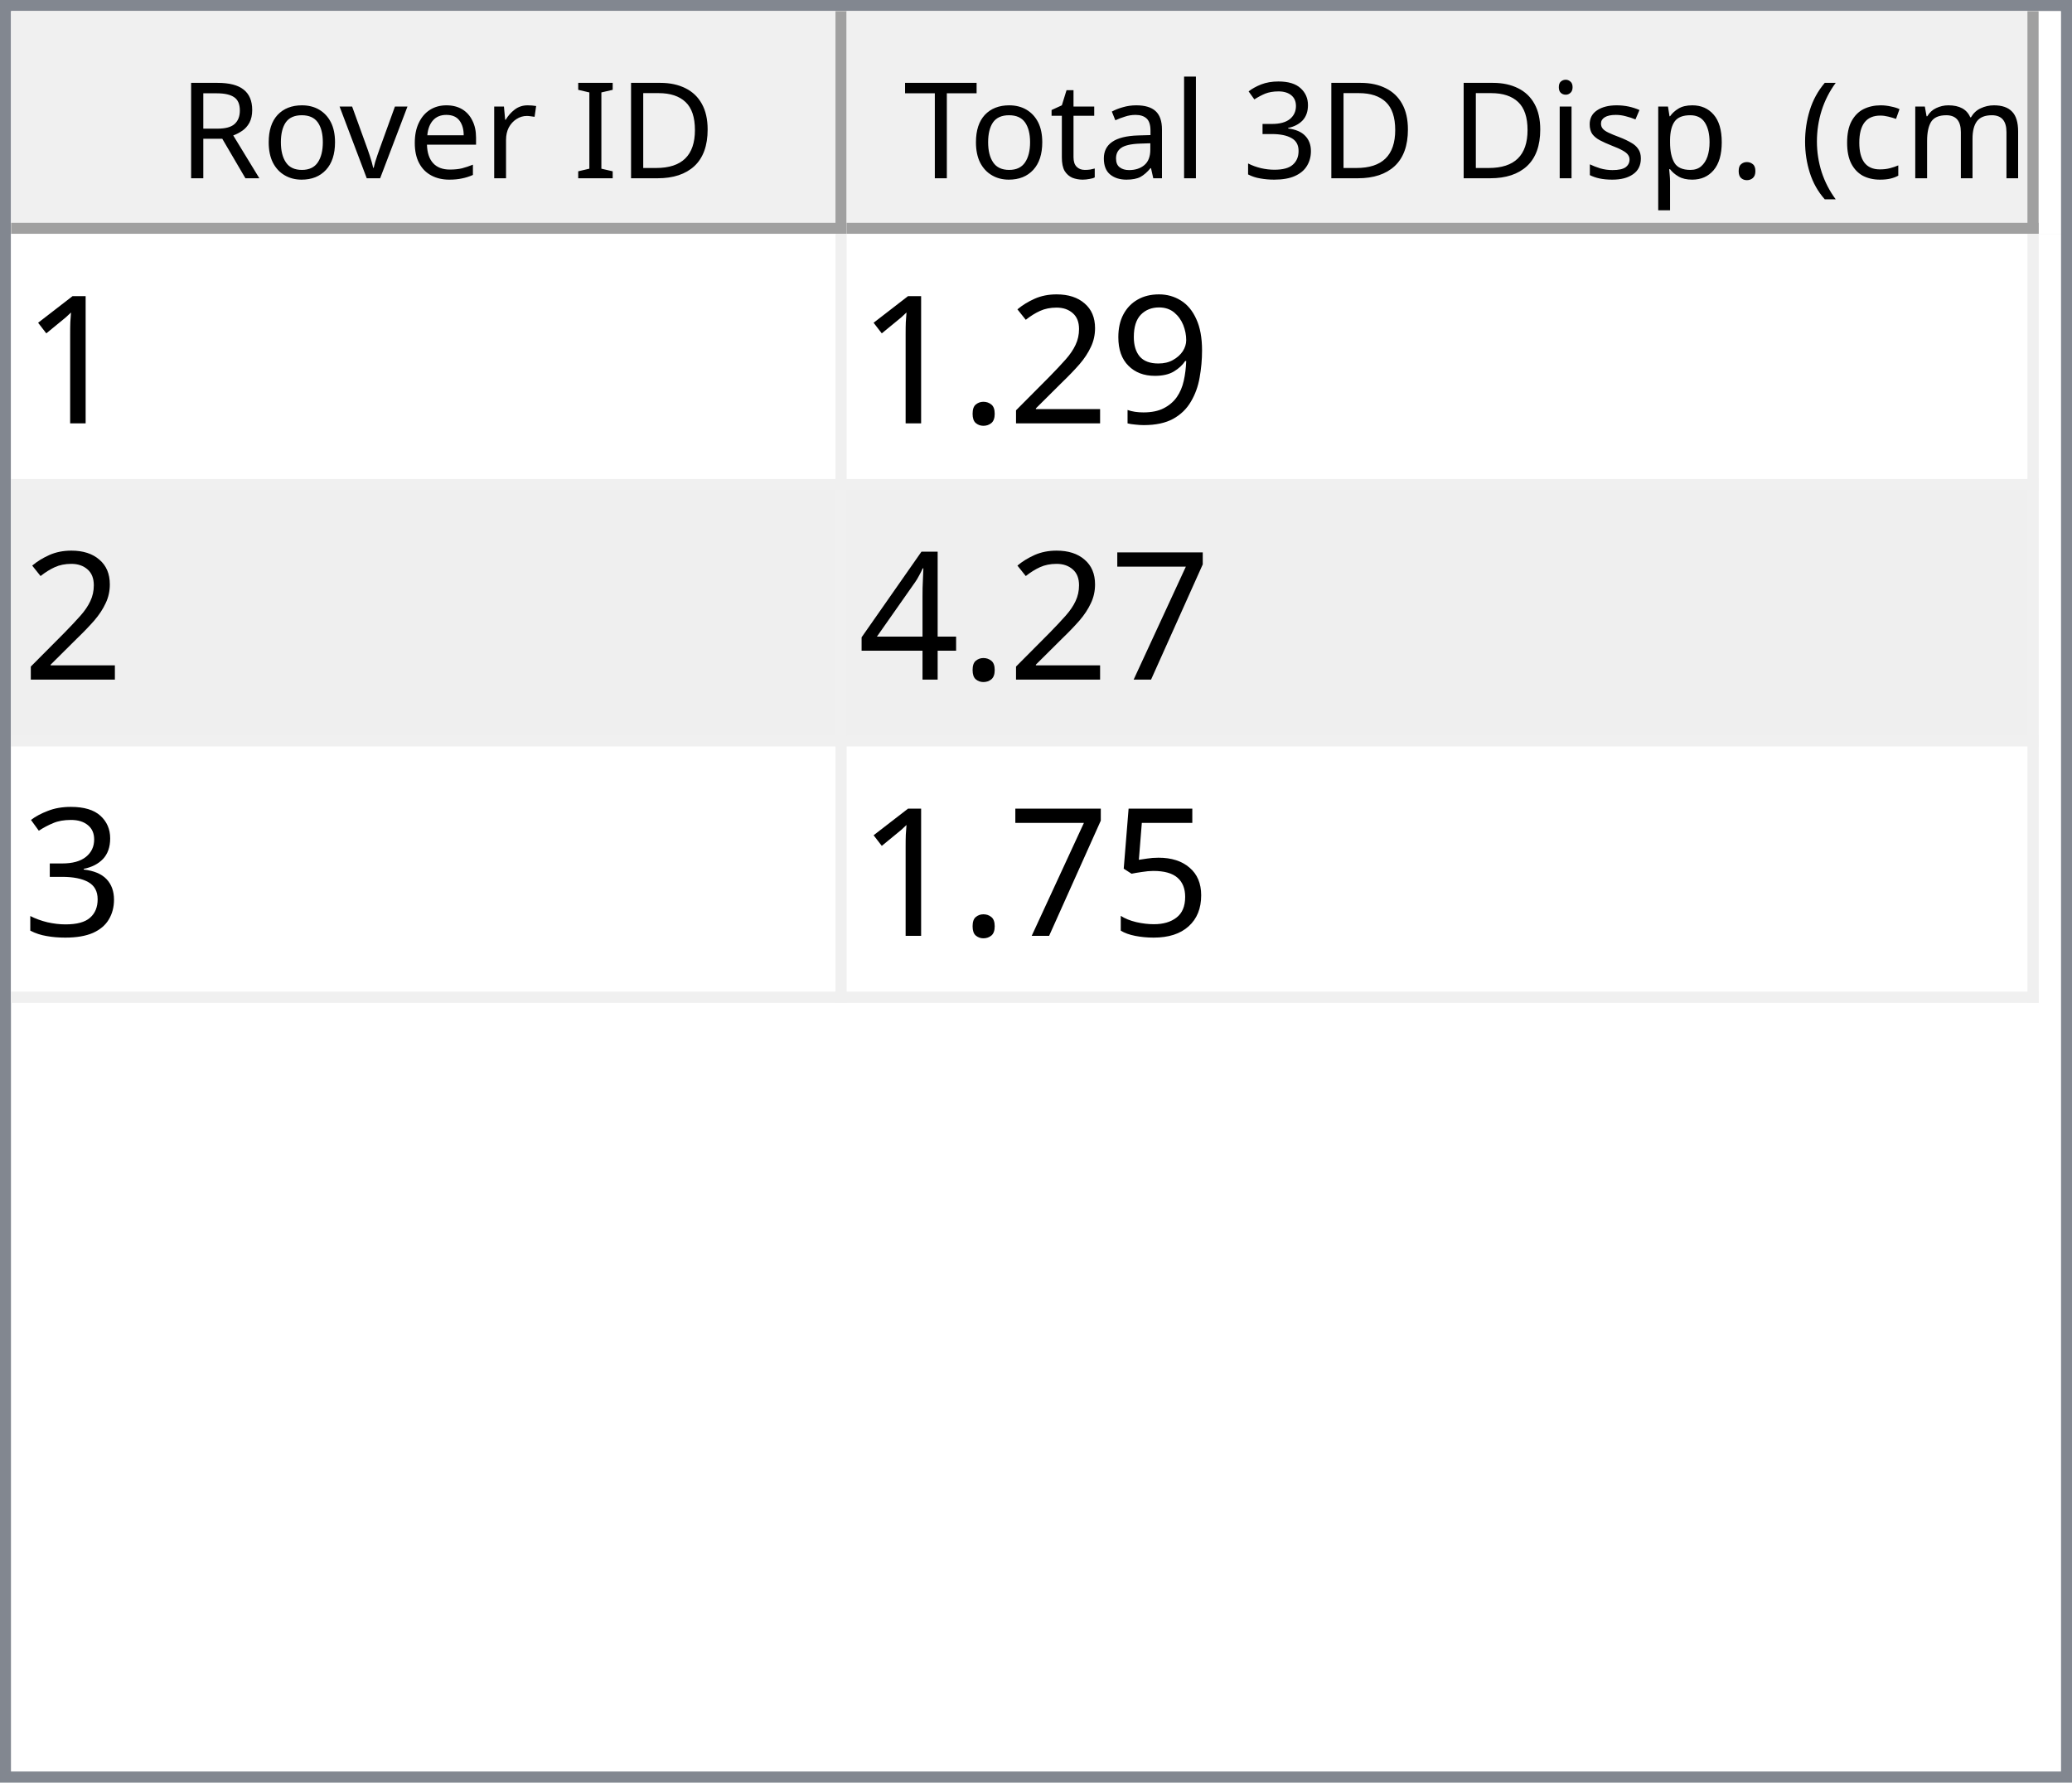
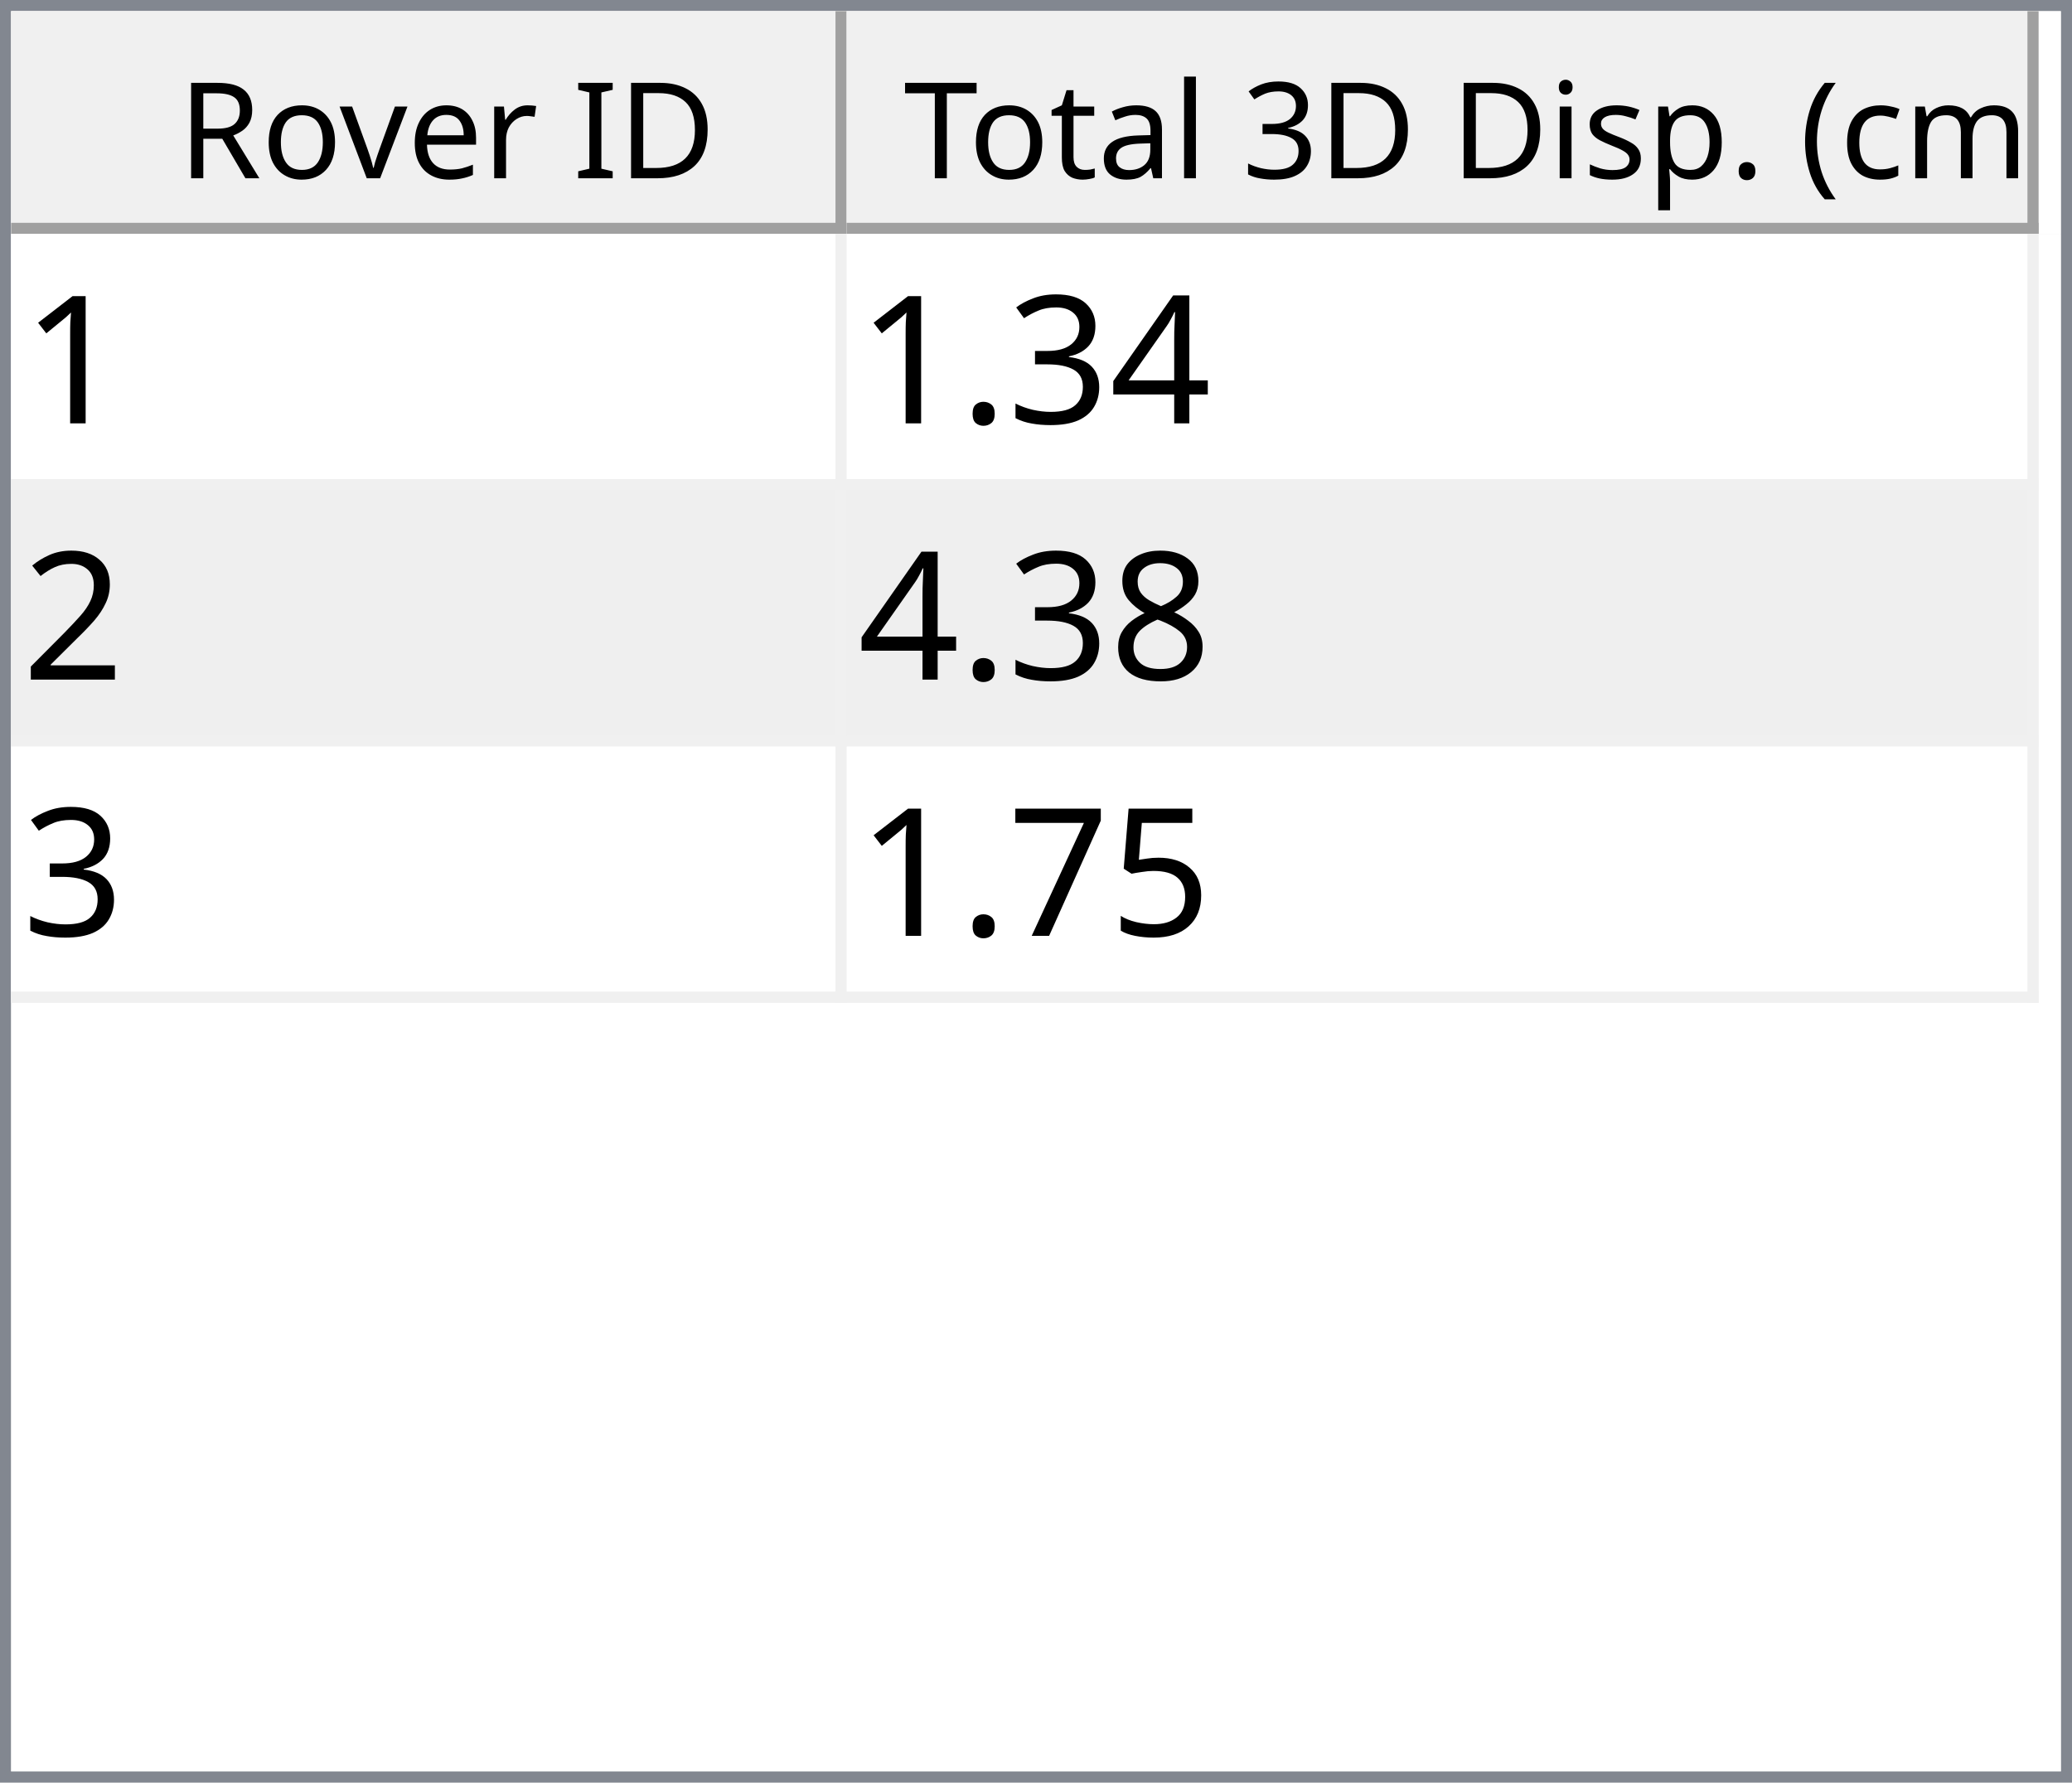
<svg xmlns="http://www.w3.org/2000/svg" style="fill-opacity:1; color-rendering:auto; color-interpolation:auto; text-rendering:auto; stroke:black; stroke-linecap:square; stroke-miterlimit:10; shape-rendering:auto; stroke-opacity:1; fill:black; stroke-dasharray:none; font-weight:normal; stroke-width:1; font-family:'Dialog'; font-style:normal; stroke-linejoin:miter; font-size:12px; stroke-dashoffset:0; image-rendering:auto;" width="186" height="160">
  <defs id="genericDefs" />
  <g>
    <defs id="defs1">
      <clipPath clipPathUnits="userSpaceOnUse" id="clipPath1">
        <path d="M0 0 L186 0 L186 160 L0 160 L0 0 Z" />
      </clipPath>
      <clipPath clipPathUnits="userSpaceOnUse" id="clipPath2">
        <path d="M0 0 L0 160 L186 160 L186 0 Z" />
      </clipPath>
      <clipPath clipPathUnits="userSpaceOnUse" id="clipPath3">
        <path d="M0 0 L0 20 L184 20 L184 0 Z" />
      </clipPath>
      <clipPath clipPathUnits="userSpaceOnUse" id="clipPath4">
        <path d="M0 0 L0 20 L75 20 L75 0 Z" />
      </clipPath>
      <clipPath clipPathUnits="userSpaceOnUse" id="clipPath5">
        <path d="M1 1 L1 19 L74 19 L74 1 Z" />
      </clipPath>
      <clipPath clipPathUnits="userSpaceOnUse" id="clipPath6">
        <path d="M0 0 L0 18 L73 18 L73 0 Z" />
      </clipPath>
      <clipPath clipPathUnits="userSpaceOnUse" id="clipPath7">
        <path d="M-0.5 -0.5 L-0.5 19.5 L74.5 19.5 L74.5 -0.5 Z" />
      </clipPath>
      <clipPath clipPathUnits="userSpaceOnUse" id="clipPath8">
        <path d="M0 0 L0 20 L107 20 L107 0 Z" />
      </clipPath>
      <clipPath clipPathUnits="userSpaceOnUse" id="clipPath9">
        <path d="M1 1 L1 19 L106 19 L106 1 Z" />
      </clipPath>
      <clipPath clipPathUnits="userSpaceOnUse" id="clipPath10">
        <path d="M0 0 L0 18 L105 18 L105 0 Z" />
      </clipPath>
      <clipPath clipPathUnits="userSpaceOnUse" id="clipPath11">
        <path d="M-0.5 -0.5 L-0.5 19.5 L106.5 19.5 L106.5 -0.5 Z" />
      </clipPath>
      <clipPath clipPathUnits="userSpaceOnUse" id="clipPath12">
        <path d="M0 0 L0 138 L184 138 L184 0 Z" />
      </clipPath>
      <clipPath clipPathUnits="userSpaceOnUse" id="clipPath13">
        <path d="M0 0 L0 69 L182 69 L182 0 Z" />
      </clipPath>
      <clipPath clipPathUnits="userSpaceOnUse" id="clipPath14">
        <path d="M-0.5 -0.5 L-0.5 68.5 L181.5 68.5 L181.5 -0.5 Z" />
      </clipPath>
      <clipPath clipPathUnits="userSpaceOnUse" id="clipPath15">
        <path d="M0 0 L0 22 L74 22 L74 0 Z" />
      </clipPath>
      <clipPath clipPathUnits="userSpaceOnUse" id="clipPath16">
        <path d="M0 0 L0 22 L106 22 L106 0 Z" />
      </clipPath>
      <font horiz-adv-x="64.551" id="font1">
        <font-face ascent="107.91" descent="25.098" units-per-em="100" style="font-style:normal; font-family:Segoe UI; font-weight:normal;" />
        <missing-glyph horiz-adv-x="64.551" d="M8.109 0 L8.109 68.266 L56.453 68.266 L56.453 0 L8.109 0 ZM15.328 7.234 L49.219 7.234 L49.219 61.031 L15.328 61.031 L15.328 7.234 Z" />
        <glyph unicode="D" horiz-adv-x="70.117" d="M9.188 0 L9.188 70.016 L28.516 70.016 Q65.531 70.016 65.531 35.891 Q65.531 19.672 55.25 9.836 Q44.969 0 27.734 0 L9.188 0 ZM17.391 62.594 L17.391 7.422 L27.828 7.422 Q41.609 7.422 49.273 14.797 Q56.938 22.172 56.938 35.688 Q56.938 62.594 28.328 62.594 L17.391 62.594 Z" />
        <glyph unicode="I" horiz-adv-x="26.611" d="M17.391 0 L9.188 0 L9.188 70.016 L17.391 70.016 L17.391 0 Z" />
        <glyph unicode=" " horiz-adv-x="27.393" d="" />
        <glyph unicode="r" horiz-adv-x="34.766" d="M34.188 41.891 Q32.078 43.5 28.125 43.5 Q23 43.5 19.555 38.672 Q16.109 33.844 16.109 25.484 L16.109 0 L8.109 0 L8.109 50 L16.109 50 L16.109 39.703 L16.312 39.703 Q18.016 44.969 21.531 47.922 Q25.047 50.875 29.391 50.875 Q32.516 50.875 34.188 50.203 L34.188 41.891 Z" />
        <glyph unicode="e" horiz-adv-x="52.295" d="M48.297 23 L12.984 23 Q13.188 14.656 17.484 10.109 Q21.781 5.562 29.297 5.562 Q37.75 5.562 44.828 11.141 L44.828 3.609 Q38.234 -1.172 27.391 -1.172 Q16.797 -1.172 10.742 5.641 Q4.688 12.453 4.688 24.812 Q4.688 36.469 11.305 43.82 Q17.922 51.172 27.734 51.172 Q37.547 51.172 42.922 44.828 Q48.297 38.484 48.297 27.203 L48.297 23 ZM40.094 29.781 Q40.047 36.719 36.75 40.578 Q33.453 44.438 27.594 44.438 Q21.922 44.438 17.969 40.383 Q14.016 36.328 13.094 29.781 L40.094 29.781 Z" />
        <glyph unicode="v" horiz-adv-x="47.9" d="M47.406 50 L27.484 0 L19.625 0 L0.688 50 L9.469 50 L22.172 13.672 Q23.578 9.672 23.922 6.688 L24.125 6.688 Q24.609 10.453 25.688 13.484 L38.969 50 L47.406 50 Z" />
        <glyph unicode="o" horiz-adv-x="58.594" d="M29 -1.172 Q17.922 -1.172 11.305 5.836 Q4.688 12.844 4.688 24.422 Q4.688 37.016 11.57 44.094 Q18.453 51.172 30.172 51.172 Q41.359 51.172 47.633 44.289 Q53.906 37.406 53.906 25.203 Q53.906 13.234 47.141 6.031 Q40.375 -1.172 29 -1.172 ZM29.594 44.438 Q21.875 44.438 17.383 39.188 Q12.891 33.938 12.891 24.703 Q12.891 15.828 17.43 10.695 Q21.969 5.562 29.594 5.562 Q37.359 5.562 41.531 10.594 Q45.703 15.625 45.703 24.906 Q45.703 34.281 41.531 39.359 Q37.359 44.438 29.594 44.438 Z" />
        <glyph unicode="R" horiz-adv-x="59.814" d="M59.375 0 L49.609 0 L37.891 19.625 Q36.281 22.359 34.766 24.289 Q33.25 26.219 31.664 27.438 Q30.078 28.656 28.25 29.219 Q26.422 29.781 24.125 29.781 L17.391 29.781 L17.391 0 L9.188 0 L9.188 70.016 L30.078 70.016 Q34.672 70.016 38.555 68.867 Q42.438 67.719 45.289 65.375 Q48.141 63.031 49.758 59.547 Q51.375 56.062 51.375 51.375 Q51.375 47.703 50.273 44.656 Q49.172 41.609 47.148 39.211 Q45.125 36.812 42.266 35.133 Q39.406 33.453 35.844 32.516 L35.844 32.328 Q37.594 31.547 38.891 30.547 Q40.188 29.547 41.359 28.18 Q42.531 26.812 43.68 25.078 Q44.828 23.344 46.234 21.047 L59.375 0 ZM17.391 62.594 L17.391 37.203 L28.516 37.203 Q31.594 37.203 34.203 38.133 Q36.812 39.062 38.719 40.797 Q40.625 42.531 41.703 45.047 Q42.781 47.562 42.781 50.688 Q42.781 56.297 39.141 59.445 Q35.5 62.594 28.609 62.594 L17.391 62.594 Z" />
        <glyph unicode=")" horiz-adv-x="30.176" d="M8.297 -15.922 L1.172 -15.922 Q16.406 2.344 16.406 26.812 Q16.406 51.469 1.078 70.016 L8.297 70.016 Q23.531 52.156 23.531 26.703 Q23.531 1.375 8.297 -15.922 Z" />
        <glyph unicode="m" horiz-adv-x="86.133" d="M79.109 0 L71.094 0 L71.094 28.719 Q71.094 37.016 68.531 40.727 Q65.969 44.438 59.906 44.438 Q54.781 44.438 51.195 39.75 Q47.609 35.062 47.609 28.516 L47.609 0 L39.594 0 L39.594 29.688 Q39.594 44.438 28.219 44.438 Q22.953 44.438 19.531 40.016 Q16.109 35.594 16.109 28.516 L16.109 0 L8.109 0 L8.109 50 L16.109 50 L16.109 42.094 L16.312 42.094 Q21.625 51.172 31.844 51.172 Q36.969 51.172 40.773 48.312 Q44.578 45.453 46 40.828 Q51.562 51.172 62.594 51.172 Q79.109 51.172 79.109 30.812 L79.109 0 Z" />
        <glyph unicode="c" horiz-adv-x="46.191" d="M42.188 2.297 Q36.422 -1.172 28.516 -1.172 Q17.828 -1.172 11.258 5.789 Q4.688 12.75 4.688 23.828 Q4.688 36.188 11.766 43.68 Q18.844 51.172 30.672 51.172 Q37.25 51.172 42.281 48.734 L42.281 40.531 Q36.719 44.438 30.375 44.438 Q22.703 44.438 17.797 38.945 Q12.891 33.453 12.891 24.516 Q12.891 15.719 17.508 10.641 Q22.125 5.562 29.891 5.562 Q36.422 5.562 42.188 9.906 L42.188 2.297 Z" />
        <glyph unicode="(" horiz-adv-x="30.176" d="M29.109 -15.922 L21.969 -15.922 Q6.844 1.375 6.844 26.703 Q6.844 52.156 21.969 70.016 L29.203 70.016 Q13.875 51.469 13.875 26.812 Q13.875 2.344 29.109 -15.922 Z" />
        <glyph unicode="." horiz-adv-x="21.68" d="M10.891 -1.078 Q8.641 -1.078 7.055 0.539 Q5.469 2.156 5.469 4.391 Q5.469 6.641 7.055 8.273 Q8.641 9.906 10.891 9.906 Q13.188 9.906 14.797 8.273 Q16.406 6.641 16.406 4.391 Q16.406 2.156 14.797 0.539 Q13.188 -1.078 10.891 -1.078 Z" />
        <glyph unicode="p" horiz-adv-x="58.789" d="M16.312 7.234 L16.109 7.234 L16.109 -23 L8.109 -23 L8.109 50 L16.109 50 L16.109 41.219 L16.312 41.219 Q22.219 51.172 33.594 51.172 Q43.266 51.172 48.688 44.461 Q54.109 37.75 54.109 26.469 Q54.109 13.922 48 6.375 Q41.891 -1.172 31.297 -1.172 Q21.578 -1.172 16.312 7.234 ZM16.109 27.391 L16.109 20.406 Q16.109 14.203 20.141 9.883 Q24.172 5.562 30.375 5.562 Q37.641 5.562 41.773 11.133 Q45.906 16.703 45.906 26.609 Q45.906 34.969 42.047 39.703 Q38.188 44.438 31.594 44.438 Q24.609 44.438 20.359 39.578 Q16.109 34.719 16.109 27.391 Z" />
        <glyph unicode="s" horiz-adv-x="42.432" d="M5.078 1.812 L5.078 10.406 Q11.625 5.562 19.484 5.562 Q30.031 5.562 30.031 12.594 Q30.031 14.594 29.125 15.992 Q28.219 17.391 26.68 18.461 Q25.141 19.531 23.07 20.383 Q21 21.234 18.609 22.172 Q15.281 23.484 12.766 24.828 Q10.25 26.172 8.57 27.859 Q6.891 29.547 6.031 31.695 Q5.172 33.844 5.172 36.719 Q5.172 40.234 6.789 42.945 Q8.406 45.656 11.086 47.484 Q13.766 49.312 17.211 50.242 Q20.656 51.172 24.312 51.172 Q30.812 51.172 35.938 48.922 L35.938 40.828 Q30.422 44.438 23.25 44.438 Q21 44.438 19.195 43.922 Q17.391 43.406 16.094 42.477 Q14.797 41.547 14.086 40.258 Q13.375 38.969 13.375 37.406 Q13.375 35.453 14.086 34.133 Q14.797 32.812 16.164 31.789 Q17.531 30.766 19.484 29.938 Q21.438 29.109 23.922 28.125 Q27.25 26.859 29.883 25.516 Q32.516 24.172 34.375 22.484 Q36.234 20.797 37.234 18.602 Q38.234 16.406 38.234 13.375 Q38.234 9.672 36.602 6.938 Q34.969 4.203 32.234 2.398 Q29.5 0.594 25.93 -0.289 Q22.359 -1.172 18.453 -1.172 Q10.75 -1.172 5.078 1.812 Z" />
        <glyph unicode="i" horiz-adv-x="24.219" d="M12.203 62.703 Q10.062 62.703 8.547 64.164 Q7.031 65.625 7.031 67.875 Q7.031 70.125 8.547 71.609 Q10.062 73.094 12.203 73.094 Q14.406 73.094 15.945 71.609 Q17.484 70.125 17.484 67.875 Q17.484 65.719 15.945 64.211 Q14.406 62.703 12.203 62.703 ZM16.109 0 L8.109 0 L8.109 50 L16.109 50 L16.109 0 Z" />
        <glyph unicode="3" horiz-adv-x="53.906" d="M46.531 19.828 Q46.531 15.094 44.75 11.211 Q42.969 7.328 39.719 4.57 Q36.469 1.812 31.93 0.297 Q27.391 -1.219 21.922 -1.219 Q11.922 -1.219 6 2.594 L6 11.188 Q13.094 5.609 22.219 5.609 Q25.875 5.609 28.828 6.539 Q31.781 7.469 33.906 9.227 Q36.031 10.984 37.18 13.477 Q38.328 15.969 38.328 19.094 Q38.328 32.812 18.797 32.812 L12.984 32.812 L12.984 39.594 L18.5 39.594 Q35.797 39.594 35.797 52.484 Q35.797 64.406 22.609 64.406 Q15.188 64.406 8.688 59.422 L8.688 67.188 Q15.375 71.188 24.609 71.188 Q29 71.188 32.57 69.969 Q36.141 68.75 38.68 66.555 Q41.219 64.359 42.609 61.281 Q44 58.203 44 54.5 Q44 40.672 30.031 36.719 L30.031 36.531 Q33.594 36.141 36.625 34.797 Q39.656 33.453 41.852 31.305 Q44.047 29.156 45.289 26.25 Q46.531 23.344 46.531 19.828 Z" />
        <glyph unicode="l" horiz-adv-x="24.219" d="M16.109 0 L8.109 0 L8.109 74.031 L16.109 74.031 L16.109 0 Z" />
        <glyph unicode="a" horiz-adv-x="50.879" d="M43.891 0 L35.891 0 L35.891 7.812 L35.688 7.812 Q30.469 -1.172 20.312 -1.172 Q12.844 -1.172 8.617 2.781 Q4.391 6.734 4.391 13.281 Q4.391 27.297 20.906 29.594 L35.891 31.688 Q35.891 44.438 25.594 44.438 Q16.547 44.438 9.281 38.281 L9.281 46.484 Q16.656 51.172 26.266 51.172 Q43.891 51.172 43.891 32.516 L43.891 0 ZM35.891 25.297 L23.828 23.641 Q18.266 22.859 15.43 20.875 Q12.594 18.891 12.594 13.875 Q12.594 10.203 15.211 7.883 Q17.828 5.562 22.172 5.562 Q28.125 5.562 32.008 9.742 Q35.891 13.922 35.891 20.312 L35.891 25.297 Z" />
        <glyph unicode="t" horiz-adv-x="33.887" d="M31.297 0.484 Q28.469 -1.078 23.828 -1.078 Q10.688 -1.078 10.688 13.578 L10.688 43.172 L2.094 43.172 L2.094 50 L10.688 50 L10.688 62.203 L18.703 64.797 L18.703 50 L31.297 50 L31.297 43.172 L18.703 43.172 L18.703 14.984 Q18.703 9.969 20.414 7.82 Q22.125 5.672 26.078 5.672 Q29.109 5.672 31.297 7.328 L31.297 0.484 Z" />
        <glyph unicode="T" horiz-adv-x="52.393" d="M50.594 62.594 L30.375 62.594 L30.375 0 L22.172 0 L22.172 62.594 L2 62.594 L2 70.016 L50.594 70.016 L50.594 62.594 Z" />
      </font>
      <font horiz-adv-x="75.0" id="font2">
        <font-face ascent="100.537" descent="21.973" units-per-em="100" style="font-style:normal; font-family:sans-serif; font-weight:normal;" />
        <missing-glyph horiz-adv-x="75.0" d="M12.5 0 L12.5 62.5 L62.5 62.5 L62.5 0 L12.5 0 ZM14.062 1.562 L60.938 1.562 L60.938 60.938 L14.062 60.938 L14.062 1.562 Z" />
        <glyph unicode="1" horiz-adv-x="55.615" d="M37.25 0 L28.469 0 L28.469 56 Q25.297 52.984 20.141 49.953 Q14.984 46.922 10.891 45.406 L10.891 53.906 Q18.266 57.375 23.781 62.305 Q29.297 67.234 31.594 71.875 L37.25 71.875 L37.25 0 Z" />
-         <glyph unicode="9" horiz-adv-x="55.615" d="M5.469 16.547 L13.922 17.328 Q14.984 11.375 18.016 8.688 Q21.047 6 25.781 6 Q29.828 6 32.883 7.859 Q35.938 9.719 37.891 12.82 Q39.844 15.922 41.164 21.195 Q42.484 26.469 42.484 31.938 Q42.484 32.516 42.438 33.688 Q39.797 29.5 35.234 26.883 Q30.672 24.266 25.344 24.266 Q16.453 24.266 10.305 30.711 Q4.156 37.156 4.156 47.703 Q4.156 58.594 10.578 65.234 Q17 71.875 26.656 71.875 Q33.641 71.875 39.43 68.117 Q45.219 64.359 48.219 57.398 Q51.219 50.438 51.219 37.25 Q51.219 23.531 48.242 15.406 Q45.266 7.281 39.383 3.031 Q33.5 -1.219 25.594 -1.219 Q17.188 -1.219 11.867 3.445 Q6.547 8.109 5.469 16.547 ZM41.453 48.141 Q41.453 55.719 37.43 60.156 Q33.406 64.594 27.734 64.594 Q21.875 64.594 17.531 59.812 Q13.188 55.031 13.188 47.406 Q13.188 40.578 17.312 36.305 Q21.438 32.031 27.484 32.031 Q33.594 32.031 37.523 36.305 Q41.453 40.578 41.453 48.141 Z" />
-         <glyph unicode="2" horiz-adv-x="55.615" d="M50.344 8.453 L50.344 0 L3.031 0 Q2.938 3.172 4.047 6.109 Q5.859 10.938 9.836 15.625 Q13.812 20.312 21.344 26.469 Q33.016 36.031 37.117 41.625 Q41.219 47.219 41.219 52.203 Q41.219 57.422 37.477 61.008 Q33.734 64.594 27.734 64.594 Q21.391 64.594 17.578 60.789 Q13.766 56.984 13.719 50.25 L4.688 51.172 Q5.609 61.281 11.664 66.578 Q17.719 71.875 27.938 71.875 Q38.234 71.875 44.242 66.164 Q50.25 60.453 50.25 52 Q50.25 47.703 48.492 43.555 Q46.734 39.406 42.656 34.812 Q38.578 30.219 29.109 22.219 Q21.188 15.578 18.945 13.211 Q16.703 10.844 15.234 8.453 L50.344 8.453 Z" />
-         <glyph unicode="." horiz-adv-x="27.783" d="M9.078 0 L9.078 10.016 L19.094 10.016 L19.094 0 L9.078 0 Z" />
-         <glyph unicode="7" horiz-adv-x="55.615" d="M4.734 62.203 L4.734 70.656 L51.078 70.656 L51.078 63.812 Q44.234 56.547 37.523 44.484 Q30.812 32.422 27.156 19.672 Q24.516 10.688 23.781 0 L14.75 0 Q14.891 8.453 18.062 20.414 Q21.234 32.375 27.172 43.484 Q33.109 54.594 39.797 62.203 L4.734 62.203 Z" />
        <glyph unicode="4" horiz-adv-x="55.615" d="M32.328 0 L32.328 17.141 L1.266 17.141 L1.266 25.203 L33.938 71.578 L41.109 71.578 L41.109 25.203 L50.781 25.203 L50.781 17.141 L41.109 17.141 L41.109 0 L32.328 0 ZM32.328 25.203 L32.328 57.469 L9.906 25.203 L32.328 25.203 Z" />
        <glyph unicode="3" horiz-adv-x="55.615" d="M4.203 18.891 L12.984 20.062 Q14.5 12.594 18.141 9.297 Q21.781 6 27 6 Q33.203 6 37.477 10.297 Q41.75 14.594 41.75 20.953 Q41.75 27 37.797 30.93 Q33.844 34.859 27.734 34.859 Q25.25 34.859 21.531 33.891 L22.516 41.609 Q23.391 41.5 23.922 41.5 Q29.547 41.5 34.039 44.43 Q38.531 47.359 38.531 53.469 Q38.531 58.297 35.258 61.477 Q31.984 64.656 26.812 64.656 Q21.688 64.656 18.266 61.43 Q14.844 58.203 13.875 51.766 L5.078 53.328 Q6.688 62.156 12.398 67.016 Q18.109 71.875 26.609 71.875 Q32.469 71.875 37.398 69.359 Q42.328 66.844 44.945 62.5 Q47.562 58.156 47.562 53.266 Q47.562 48.641 45.07 44.828 Q42.578 41.016 37.703 38.766 Q44.047 37.312 47.562 32.695 Q51.078 28.078 51.078 21.141 Q51.078 11.766 44.242 5.25 Q37.406 -1.266 26.953 -1.266 Q17.531 -1.266 11.305 4.352 Q5.078 9.969 4.203 18.891 Z" />
+         <glyph unicode="." horiz-adv-x="27.783" d="M9.078 0 L9.078 10.016 L19.094 10.016 L19.094 0 L9.078 0 Z" />
+         <glyph unicode="2" horiz-adv-x="55.615" d="M50.344 8.453 L50.344 0 L3.031 0 Q2.938 3.172 4.047 6.109 Q5.859 10.938 9.836 15.625 Q13.812 20.312 21.344 26.469 Q33.016 36.031 37.117 41.625 Q41.219 47.219 41.219 52.203 Q41.219 57.422 37.477 61.008 Q33.734 64.594 27.734 64.594 Q21.391 64.594 17.578 60.789 Q13.766 56.984 13.719 50.25 L4.688 51.172 Q5.609 61.281 11.664 66.578 Q17.719 71.875 27.938 71.875 Q38.234 71.875 44.242 66.164 Q50.25 60.453 50.25 52 Q50.25 47.703 48.492 43.555 Q46.734 39.406 42.656 34.812 Q38.578 30.219 29.109 22.219 Q21.188 15.578 18.945 13.211 Q16.703 10.844 15.234 8.453 L50.344 8.453 Z" />
+         <glyph unicode="8" horiz-adv-x="55.615" d="M17.672 38.812 Q12.203 40.828 9.57 44.539 Q6.938 48.25 6.938 53.422 Q6.938 61.234 12.555 66.555 Q18.172 71.875 27.484 71.875 Q36.859 71.875 42.578 66.43 Q48.297 60.984 48.297 53.172 Q48.297 48.188 45.68 44.508 Q43.062 40.828 37.75 38.812 Q44.344 36.672 47.781 31.883 Q51.219 27.094 51.219 20.453 Q51.219 11.281 44.727 5.031 Q38.234 -1.219 27.641 -1.219 Q17.047 -1.219 10.547 5.055 Q4.047 11.328 4.047 20.703 Q4.047 27.688 7.594 32.398 Q11.141 37.109 17.672 38.812 ZM15.922 53.719 Q15.922 48.641 19.195 45.414 Q22.469 42.188 27.688 42.188 Q32.766 42.188 36.016 45.383 Q39.266 48.578 39.266 53.219 Q39.266 58.062 35.914 61.359 Q32.562 64.656 27.594 64.656 Q22.562 64.656 19.242 61.43 Q15.922 58.203 15.922 53.719 ZM13.094 20.656 Q13.094 16.891 14.875 13.375 Q16.656 9.859 20.172 7.93 Q23.688 6 27.734 6 Q34.031 6 38.133 10.055 Q42.234 14.109 42.234 20.359 Q42.234 26.703 38.016 30.859 Q33.797 35.016 27.438 35.016 Q21.234 35.016 17.164 30.914 Q13.094 26.812 13.094 20.656 Z" />
        <glyph unicode="5" horiz-adv-x="55.615" d="M4.156 18.75 L13.375 19.531 Q14.406 12.797 18.141 9.398 Q21.875 6 27.156 6 Q33.5 6 37.891 10.789 Q42.281 15.578 42.281 23.484 Q42.281 31 38.062 35.352 Q33.844 39.703 27 39.703 Q22.75 39.703 19.336 37.773 Q15.922 35.844 13.969 32.766 L5.719 33.844 L12.641 70.609 L48.25 70.609 L48.25 62.203 L19.672 62.203 L15.828 42.969 Q22.266 47.469 29.344 47.469 Q38.719 47.469 45.164 40.969 Q51.609 34.469 51.609 24.266 Q51.609 14.547 45.953 7.469 Q39.062 -1.219 27.156 -1.219 Q17.391 -1.219 11.211 4.25 Q5.031 9.719 4.156 18.75 Z" />
+         <glyph unicode="7" horiz-adv-x="55.615" d="M4.734 62.203 L4.734 70.656 L51.078 70.656 L51.078 63.812 Q44.234 56.547 37.523 44.484 Q30.812 32.422 27.156 19.672 Q24.516 10.688 23.781 0 L14.75 0 Q14.891 8.453 18.062 20.414 Q21.234 32.375 27.172 43.484 Q33.109 54.594 39.797 62.203 L4.734 62.203 Z" />
      </font>
    </defs>
    <g style="fill:white; stroke:white;">
      <rect x="0" y="0" width="186" style="clip-path:url(#clipPath1); stroke:none;" height="160" />
    </g>
    <g style="fill:white; text-rendering:optimizeSpeed; color-rendering:optimizeSpeed; image-rendering:optimizeSpeed; shape-rendering:crispEdges; stroke:white; color-interpolation:sRGB;">
      <rect x="0" width="186" height="160" y="0" style="stroke:none;" />
      <path style="stroke:none;" d="M0 160 L186 160 L186 0 L0 0 Z" />
    </g>
    <g style="fill:rgb(240,240,240); font-family:'Segoe UI'; stroke:rgb(240,240,240);">
      <rect x="0" y="0" width="186" style="clip-path:url(#clipPath2); stroke:none;" height="160" />
    </g>
    <g style="fill:rgb(130,135,144); font-family:'Segoe UI'; stroke:rgb(130,135,144);">
      <path d="M0 0 L186 0 L186 160 L0 160 L0 0 ZM1 1 L185 1 L185 159 L1 159 L1 1 Z" style="fill-rule:evenodd; clip-path:url(#clipPath2); stroke:none;" />
    </g>
    <g style="fill:white; font-family:'Segoe UI'; stroke:white;" transform="translate(1,1)">
      <rect x="0" y="0" width="184" style="clip-path:url(#clipPath3); stroke:none;" height="20" />
    </g>
    <g style="fill:rgb(240,240,240); font-family:'Segoe UI'; stroke:rgb(240,240,240);" transform="translate(1,1)">
      <rect x="0" y="0" width="75" style="clip-path:url(#clipPath4); stroke:none;" height="20" />
    </g>
    <g style="font-family:'Segoe UI';" transform="translate(2,2)">
      <text x="14" xml:space="preserve" y="14" style="clip-path:url(#clipPath6); stroke:none;">Rover ID</text>
    </g>
    <g style="fill:rgb(160,160,160); font-family:'Segoe UI'; stroke:rgb(160,160,160); stroke-linejoin:bevel;" transform="translate(1.5,1.5)">
      <line x1="74" x2="74" y1="0" style="fill:none; clip-path:url(#clipPath7);" y2="19" />
    </g>
    <g style="fill:rgb(160,160,160); font-family:'Segoe UI'; stroke:rgb(160,160,160); stroke-linejoin:bevel;" transform="matrix(1,0,0,1,1,1) translate(0.5,0.5)">
      <line x1="0" x2="74" y1="19" style="fill:none; clip-path:url(#clipPath7);" y2="19" />
    </g>
    <g style="fill:rgb(240,240,240); font-family:'Segoe UI'; stroke:rgb(240,240,240);" transform="translate(76,1)">
      <rect x="0" y="0" width="107" style="clip-path:url(#clipPath8); stroke:none;" height="20" />
    </g>
    <g style="font-family:'Segoe UI';" transform="translate(77,2)">
      <text x="1" xml:space="preserve" y="14" style="clip-path:url(#clipPath10); stroke:none;"> Total 3D Disp. (cm)</text>
    </g>
    <g style="fill:rgb(160,160,160); font-family:'Segoe UI'; stroke:rgb(160,160,160); stroke-linejoin:bevel;" transform="translate(76.5,1.5)">
      <line x1="106" x2="106" y1="0" style="fill:none; clip-path:url(#clipPath11);" y2="19" />
    </g>
    <g style="fill:rgb(160,160,160); font-family:'Segoe UI'; stroke:rgb(160,160,160); stroke-linejoin:bevel;" transform="matrix(1,0,0,1,76,1) translate(0.5,0.5)">
      <line x1="0" x2="106" y1="19" style="fill:none; clip-path:url(#clipPath11);" y2="19" />
    </g>
    <g style="fill:white; font-family:'Segoe UI'; stroke:white;" transform="translate(1,21)">
      <rect x="0" y="0" width="184" style="clip-path:url(#clipPath12); stroke:none;" height="138" />
    </g>
    <g style="fill:rgb(240,240,240); font-size:16px; font-family:sans-serif; stroke:rgb(240,240,240);" transform="translate(1,21)">
      <rect x="0" y="0" width="182" style="clip-path:url(#clipPath13); stroke:none;" height="69" />
      <line transform="translate(0.5,0.5)" x1="0" x2="181" y1="22" style="clip-path:url(#clipPath14); fill:none; stroke-linejoin:bevel;" y2="22" />
    </g>
    <g transform="matrix(1,0,0,1,1,21) translate(0.5,0.5)" style="fill:rgb(240,240,240); font-size:16px; font-family:sans-serif; stroke:rgb(240,240,240); stroke-linejoin:bevel;">
      <line x1="0" x2="181" y1="45" style="fill:none; clip-path:url(#clipPath14);" y2="45" />
    </g>
    <g transform="matrix(1,0,0,1,1,21) translate(0.5,0.5)" style="fill:rgb(240,240,240); font-size:16px; font-family:sans-serif; stroke:rgb(240,240,240); stroke-linejoin:bevel;">
      <line x1="0" x2="181" y1="68" style="fill:none; clip-path:url(#clipPath14);" y2="68" />
    </g>
    <g transform="matrix(1,0,0,1,1,21) translate(0.5,0.5)" style="fill:rgb(240,240,240); font-size:16px; font-family:sans-serif; stroke:rgb(240,240,240); stroke-linejoin:bevel;">
      <line x1="74" x2="74" y1="0" style="fill:none; clip-path:url(#clipPath14);" y2="68" />
    </g>
    <g transform="matrix(1,0,0,1,1,21) translate(0.5,0.5)" style="fill:rgb(240,240,240); font-size:16px; font-family:sans-serif; stroke:rgb(240,240,240); stroke-linejoin:bevel;">
      <line x1="181" x2="181" y1="0" style="fill:none; clip-path:url(#clipPath14);" y2="68" />
    </g>
    <g style="fill:white; font-size:16px; font-family:sans-serif; stroke:white;" transform="matrix(1,0,0,1,1,21)">
      <rect x="0" y="0" width="74" style="clip-path:url(#clipPath15); stroke:none;" height="22" />
      <text x="1" y="17" style="fill:black; clip-path:url(#clipPath15); stroke:none;" xml:space="preserve">1</text>
    </g>
    <g style="fill:white; font-size:16px; font-family:sans-serif; stroke:white;" transform="matrix(1,0,0,1,1,21) translate(75,0)">
      <rect x="0" y="0" width="106" style="clip-path:url(#clipPath16); stroke:none;" height="22" />
-       <text x="1" y="17" style="fill:black; clip-path:url(#clipPath16); stroke:none;" xml:space="preserve">1.29</text>
+       <text x="1" y="17" style="fill:black; clip-path:url(#clipPath16); stroke:none;" xml:space="preserve">1.34</text>
    </g>
    <g style="fill:rgb(239,239,239); font-size:16px; font-family:sans-serif; stroke:rgb(239,239,239);" transform="matrix(1,0,0,1,1,21) translate(0,23)">
      <rect x="0" y="0" width="74" style="clip-path:url(#clipPath15); stroke:none;" height="22" />
      <text x="1" y="17" style="fill:black; clip-path:url(#clipPath15); stroke:none;" xml:space="preserve">2</text>
    </g>
    <g style="fill:rgb(239,239,239); font-size:16px; font-family:sans-serif; stroke:rgb(239,239,239);" transform="matrix(1,0,0,1,1,21) translate(75,23)">
      <rect x="0" y="0" width="106" style="clip-path:url(#clipPath16); stroke:none;" height="22" />
-       <text x="1" y="17" style="fill:black; clip-path:url(#clipPath16); stroke:none;" xml:space="preserve">4.27</text>
+       <text x="1" y="17" style="fill:black; clip-path:url(#clipPath16); stroke:none;" xml:space="preserve">4.38</text>
    </g>
    <g style="fill:white; font-size:16px; font-family:sans-serif; stroke:white;" transform="matrix(1,0,0,1,1,21) translate(0,46)">
      <rect x="0" y="0" width="74" style="clip-path:url(#clipPath15); stroke:none;" height="22" />
      <text x="1" y="17" style="fill:black; clip-path:url(#clipPath15); stroke:none;" xml:space="preserve">3</text>
    </g>
    <g style="fill:white; font-size:16px; font-family:sans-serif; stroke:white;" transform="matrix(1,0,0,1,1,21) translate(75,46)">
      <rect x="0" y="0" width="106" style="clip-path:url(#clipPath16); stroke:none;" height="22" />
      <text x="1" y="17" style="fill:black; clip-path:url(#clipPath16); stroke:none;" xml:space="preserve">1.75</text>
    </g>
  </g>
</svg>
